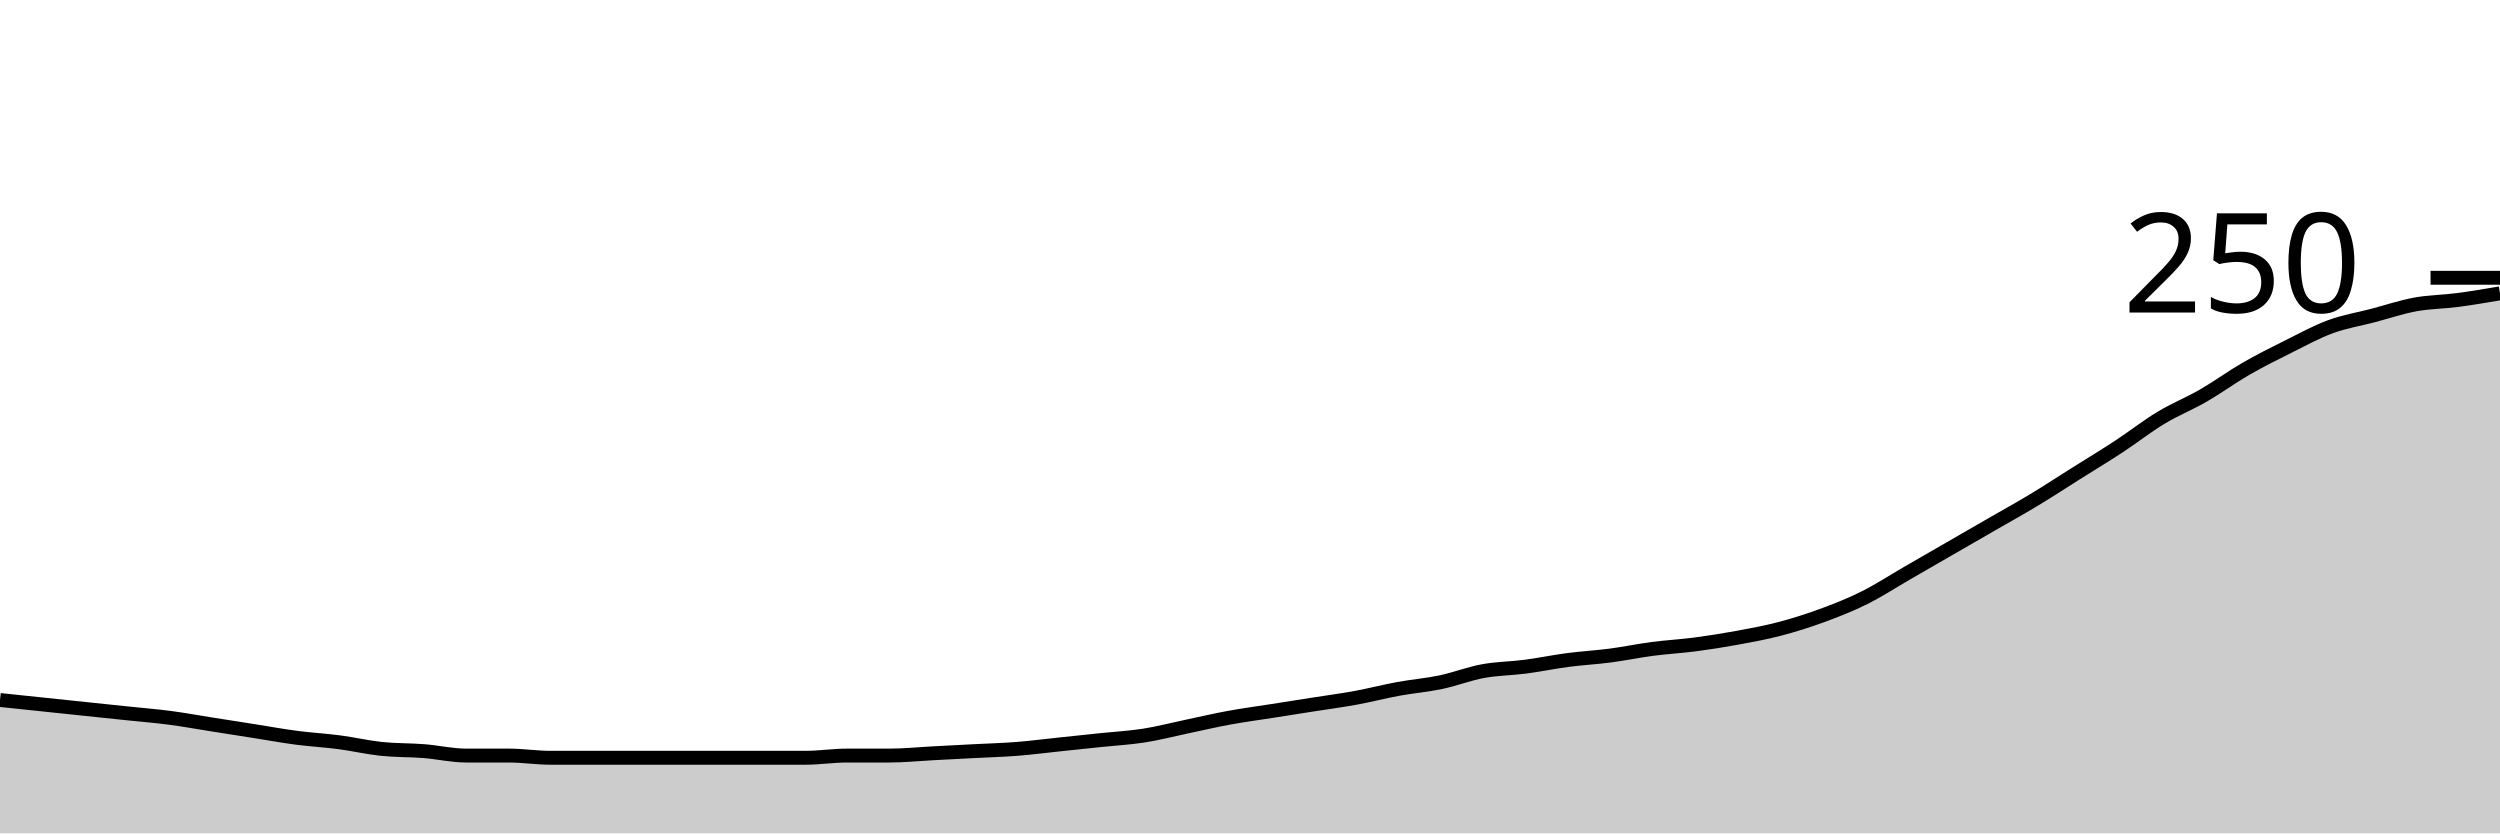
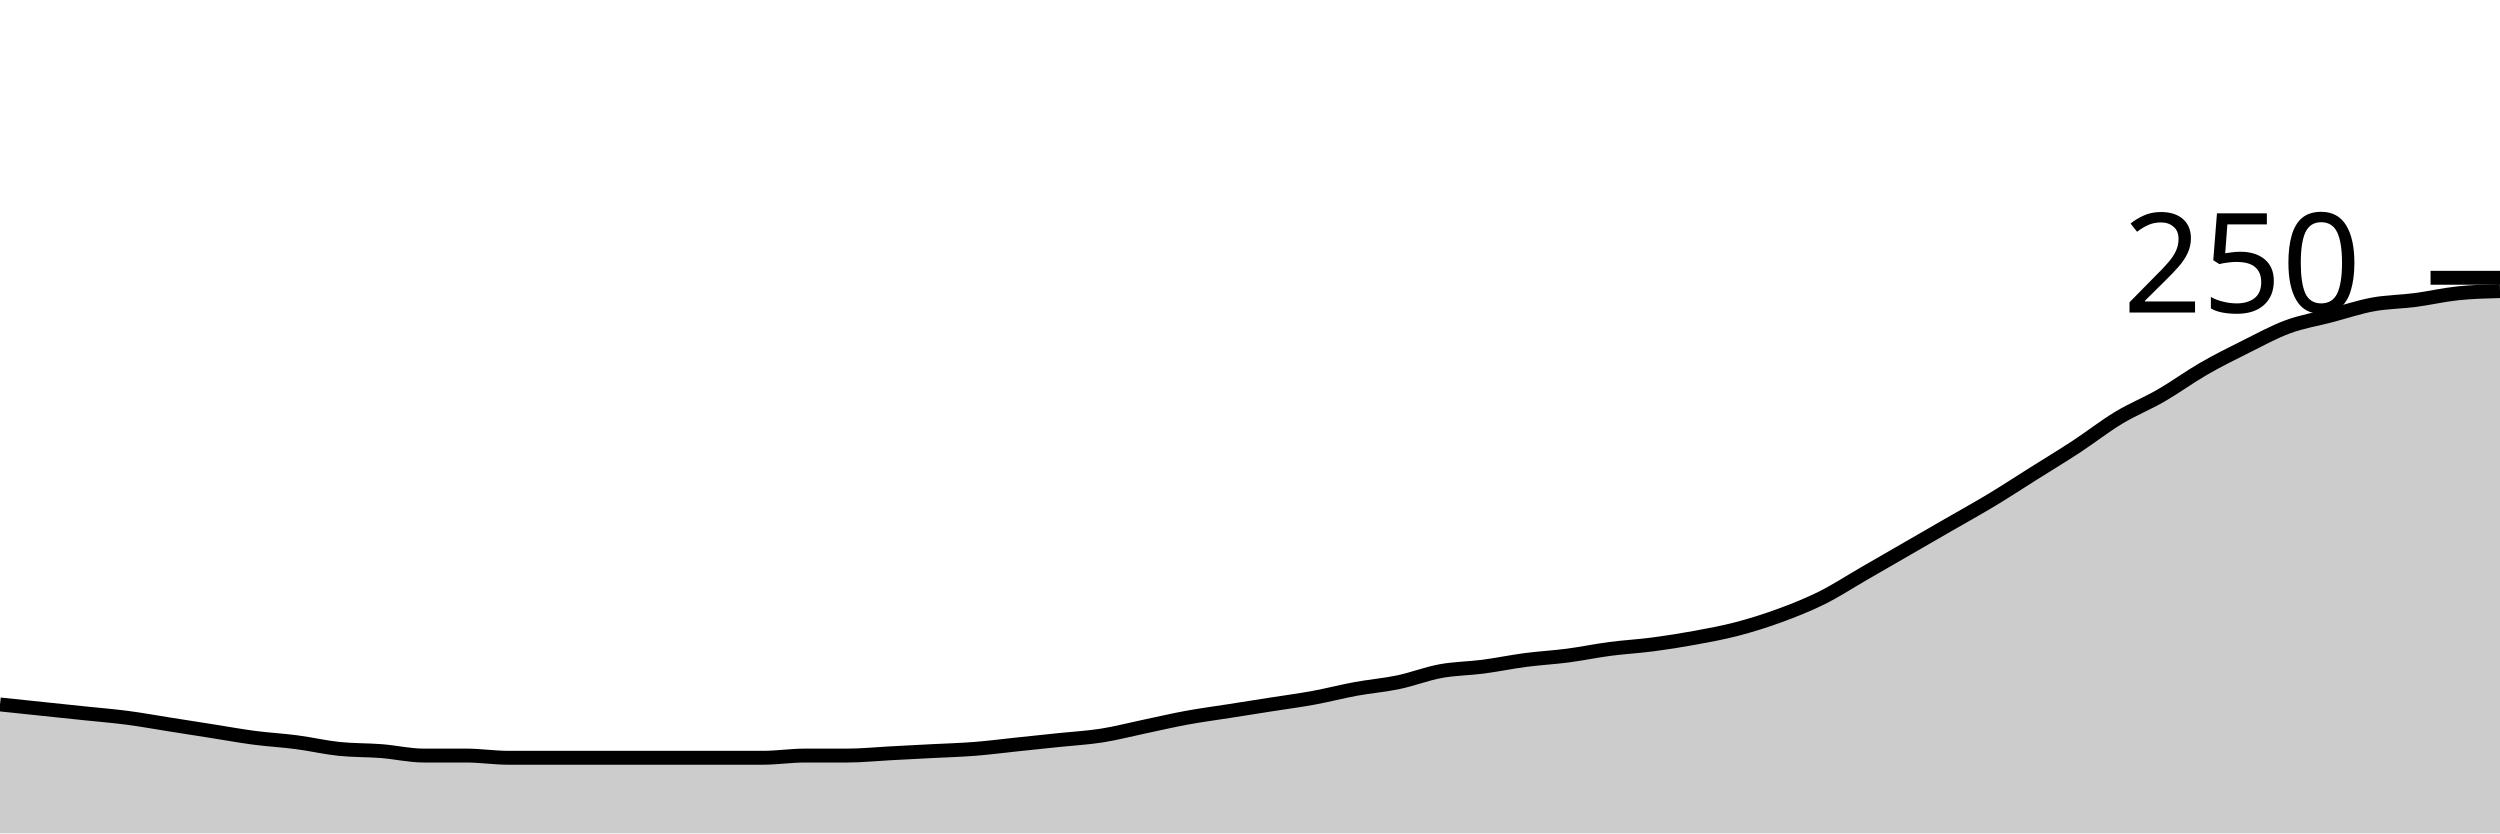
<svg xmlns="http://www.w3.org/2000/svg" viewBox="0 0 180 60">
  <g transform="translate(0,20)">
-     <path class="area" fill="rgba(0, 0, 0, 0.2)" d="M0,30.4C1.017,30.507,2.034,30.613,3.051,30.72C4.068,30.827,5.085,30.933,6.102,31.04C7.119,31.147,8.136,31.253,9.153,31.36C10.169,31.467,11.186,31.547,12.203,31.68C13.22,31.813,14.237,32,15.254,32.16C16.271,32.32,17.288,32.48,18.305,32.64C19.322,32.8,20.339,32.987,21.356,33.12C22.373,33.253,23.39,33.307,24.407,33.44C25.424,33.573,26.441,33.813,27.458,33.92C28.475,34.027,29.492,34,30.508,34.08C31.525,34.16,32.542,34.4,33.559,34.4C34.576,34.4,35.593,34.4,36.61,34.4C37.627,34.4,38.644,34.56,39.661,34.56C40.678,34.56,41.695,34.56,42.712,34.56C43.729,34.56,44.746,34.56,45.763,34.56C46.78,34.56,47.797,34.56,48.814,34.56C49.831,34.56,50.847,34.56,51.864,34.56C52.881,34.56,53.898,34.56,54.915,34.56C55.932,34.56,56.949,34.56,57.966,34.56C58.983,34.56,60,34.4,61.017,34.4C62.034,34.4,63.051,34.4,64.068,34.4C65.085,34.4,66.102,34.293,67.119,34.24C68.136,34.187,69.153,34.133,70.169,34.08C71.186,34.027,72.203,34,73.22,33.92C74.237,33.84,75.254,33.707,76.271,33.6C77.288,33.493,78.305,33.387,79.322,33.28C80.339,33.173,81.356,33.12,82.373,32.96C83.39,32.8,84.407,32.533,85.424,32.32C86.441,32.107,87.458,31.867,88.475,31.68C89.492,31.493,90.508,31.36,91.525,31.2C92.542,31.04,93.559,30.88,94.576,30.72C95.593,30.56,96.61,30.427,97.627,30.24C98.644,30.053,99.661,29.787,100.678,29.6C101.695,29.413,102.712,29.333,103.729,29.12C104.746,28.907,105.763,28.507,106.78,28.32C107.797,28.133,108.814,28.133,109.831,28C110.847,27.867,111.864,27.653,112.881,27.52C113.898,27.387,114.915,27.333,115.932,27.2C116.949,27.067,117.966,26.853,118.983,26.72C120,26.587,121.017,26.533,122.034,26.4C123.051,26.267,124.068,26.107,125.085,25.92C126.102,25.733,127.119,25.547,128.136,25.28C129.153,25.013,130.169,24.693,131.186,24.32C132.203,23.947,133.22,23.547,134.237,23.04C135.254,22.533,136.271,21.867,137.288,21.28C138.305,20.693,139.322,20.107,140.339,19.52C141.356,18.933,142.373,18.347,143.39,17.76C144.407,17.173,145.424,16.613,146.441,16C147.458,15.387,148.475,14.72,149.492,14.08C150.508,13.44,151.525,12.827,152.542,12.16C153.559,11.493,154.576,10.693,155.593,10.08C156.61,9.467,157.627,9.067,158.644,8.48C159.661,7.893,160.678,7.147,161.695,6.56C162.712,5.973,163.729,5.467,164.746,4.96C165.763,4.453,166.78,3.893,167.797,3.52C168.814,3.147,169.831,2.987,170.847,2.72C171.864,2.453,172.881,2.107,173.898,1.92C174.915,1.733,175.932,1.733,176.949,1.6C177.966,1.467,178.983,1.293,180,1.12L180,40C178.983,40,177.966,40,176.949,40C175.932,40,174.915,40,173.898,40C172.881,40,171.864,40,170.847,40C169.831,40,168.814,40,167.797,40C166.78,40,165.763,40,164.746,40C163.729,40,162.712,40,161.695,40C160.678,40,159.661,40,158.644,40C157.627,40,156.61,40,155.593,40C154.576,40,153.559,40,152.542,40C151.525,40,150.508,40,149.492,40C148.475,40,147.458,40,146.441,40C145.424,40,144.407,40,143.39,40C142.373,40,141.356,40,140.339,40C139.322,40,138.305,40,137.288,40C136.271,40,135.254,40,134.237,40C133.22,40,132.203,40,131.186,40C130.169,40,129.153,40,128.136,40C127.119,40,126.102,40,125.085,40C124.068,40,123.051,40,122.034,40C121.017,40,120,40,118.983,40C117.966,40,116.949,40,115.932,40C114.915,40,113.898,40,112.881,40C111.864,40,110.847,40,109.831,40C108.814,40,107.797,40,106.78,40C105.763,40,104.746,40,103.729,40C102.712,40,101.695,40,100.678,40C99.661,40,98.644,40,97.627,40C96.61,40,95.593,40,94.576,40C93.559,40,92.542,40,91.525,40C90.508,40,89.492,40,88.475,40C87.458,40,86.441,40,85.424,40C84.407,40,83.39,40,82.373,40C81.356,40,80.339,40,79.322,40C78.305,40,77.288,40,76.271,40C75.254,40,74.237,40,73.22,40C72.203,40,71.186,40,70.169,40C69.153,40,68.136,40,67.119,40C66.102,40,65.085,40,64.068,40C63.051,40,62.034,40,61.017,40C60,40,58.983,40,57.966,40C56.949,40,55.932,40,54.915,40C53.898,40,52.881,40,51.864,40C50.847,40,49.831,40,48.814,40C47.797,40,46.78,40,45.763,40C44.746,40,43.729,40,42.712,40C41.695,40,40.678,40,39.661,40C38.644,40,37.627,40,36.61,40C35.593,40,34.576,40,33.559,40C32.542,40,31.525,40,30.508,40C29.492,40,28.475,40,27.458,40C26.441,40,25.424,40,24.407,40C23.39,40,22.373,40,21.356,40C20.339,40,19.322,40,18.305,40C17.288,40,16.271,40,15.254,40C14.237,40,13.22,40,12.203,40C11.186,40,10.169,40,9.153,40C8.136,40,7.119,40,6.102,40C5.085,40,4.068,40,3.051,40C2.034,40,1.017,40,0,40Z" />
-     <path class="line" stroke="black" fill="none" d="M0,30.4C1.017,30.507,2.034,30.613,3.051,30.72C4.068,30.827,5.085,30.933,6.102,31.04C7.119,31.147,8.136,31.253,9.153,31.36C10.169,31.467,11.186,31.547,12.203,31.68C13.22,31.813,14.237,32,15.254,32.16C16.271,32.32,17.288,32.48,18.305,32.64C19.322,32.8,20.339,32.987,21.356,33.12C22.373,33.253,23.39,33.307,24.407,33.44C25.424,33.573,26.441,33.813,27.458,33.92C28.475,34.027,29.492,34,30.508,34.08C31.525,34.16,32.542,34.4,33.559,34.4C34.576,34.4,35.593,34.4,36.61,34.4C37.627,34.4,38.644,34.56,39.661,34.56C40.678,34.56,41.695,34.56,42.712,34.56C43.729,34.56,44.746,34.56,45.763,34.56C46.78,34.56,47.797,34.56,48.814,34.56C49.831,34.56,50.847,34.56,51.864,34.56C52.881,34.56,53.898,34.56,54.915,34.56C55.932,34.56,56.949,34.56,57.966,34.56C58.983,34.56,60,34.4,61.017,34.4C62.034,34.4,63.051,34.4,64.068,34.4C65.085,34.4,66.102,34.293,67.119,34.24C68.136,34.187,69.153,34.133,70.169,34.08C71.186,34.027,72.203,34,73.22,33.92C74.237,33.84,75.254,33.707,76.271,33.6C77.288,33.493,78.305,33.387,79.322,33.28C80.339,33.173,81.356,33.12,82.373,32.96C83.39,32.8,84.407,32.533,85.424,32.32C86.441,32.107,87.458,31.867,88.475,31.68C89.492,31.493,90.508,31.36,91.525,31.2C92.542,31.04,93.559,30.88,94.576,30.72C95.593,30.56,96.61,30.427,97.627,30.24C98.644,30.053,99.661,29.787,100.678,29.6C101.695,29.413,102.712,29.333,103.729,29.12C104.746,28.907,105.763,28.507,106.78,28.32C107.797,28.133,108.814,28.133,109.831,28C110.847,27.867,111.864,27.653,112.881,27.52C113.898,27.387,114.915,27.333,115.932,27.2C116.949,27.067,117.966,26.853,118.983,26.72C120,26.587,121.017,26.533,122.034,26.4C123.051,26.267,124.068,26.107,125.085,25.92C126.102,25.733,127.119,25.547,128.136,25.28C129.153,25.013,130.169,24.693,131.186,24.32C132.203,23.947,133.22,23.547,134.237,23.04C135.254,22.533,136.271,21.867,137.288,21.28C138.305,20.693,139.322,20.107,140.339,19.52C141.356,18.933,142.373,18.347,143.39,17.76C144.407,17.173,145.424,16.613,146.441,16C147.458,15.387,148.475,14.72,149.492,14.08C150.508,13.44,151.525,12.827,152.542,12.16C153.559,11.493,154.576,10.693,155.593,10.08C156.61,9.467,157.627,9.067,158.644,8.48C159.661,7.893,160.678,7.147,161.695,6.56C162.712,5.973,163.729,5.467,164.746,4.96C165.763,4.453,166.78,3.893,167.797,3.52C168.814,3.147,169.831,2.987,170.847,2.72C171.864,2.453,172.881,2.107,173.898,1.92C174.915,1.733,175.932,1.733,176.949,1.6C177.966,1.467,178.983,1.293,180,1.12" />
+     <path class="area" fill="rgba(0, 0, 0, 0.2)" d="M0,30.72C1.017,30.827,2.034,30.933,3.051,31.04C4.068,31.147,5.085,31.253,6.102,31.36C7.119,31.467,8.136,31.547,9.153,31.68C10.169,31.813,11.186,32,12.203,32.16C13.22,32.32,14.237,32.48,15.254,32.64C16.271,32.8,17.288,32.987,18.305,33.12C19.322,33.253,20.339,33.307,21.356,33.44C22.373,33.573,23.39,33.813,24.407,33.92C25.424,34.027,26.441,34,27.458,34.08C28.475,34.16,29.492,34.4,30.508,34.4C31.525,34.4,32.542,34.4,33.559,34.4C34.576,34.4,35.593,34.56,36.61,34.56C37.627,34.56,38.644,34.56,39.661,34.56C40.678,34.56,41.695,34.56,42.712,34.56C43.729,34.56,44.746,34.56,45.763,34.56C46.78,34.56,47.797,34.56,48.814,34.56C49.831,34.56,50.847,34.56,51.864,34.56C52.881,34.56,53.898,34.56,54.915,34.56C55.932,34.56,56.949,34.4,57.966,34.4C58.983,34.4,60,34.4,61.017,34.4C62.034,34.4,63.051,34.293,64.068,34.24C65.085,34.187,66.102,34.133,67.119,34.08C68.136,34.027,69.153,34,70.169,33.92C71.186,33.84,72.203,33.707,73.22,33.6C74.237,33.493,75.254,33.387,76.271,33.28C77.288,33.173,78.305,33.12,79.322,32.96C80.339,32.8,81.356,32.533,82.373,32.32C83.39,32.107,84.407,31.867,85.424,31.68C86.441,31.493,87.458,31.36,88.475,31.2C89.492,31.04,90.508,30.88,91.525,30.72C92.542,30.56,93.559,30.427,94.576,30.24C95.593,30.053,96.61,29.787,97.627,29.6C98.644,29.413,99.661,29.333,100.678,29.12C101.695,28.907,102.712,28.507,103.729,28.32C104.746,28.133,105.763,28.133,106.78,28C107.797,27.867,108.814,27.653,109.831,27.52C110.847,27.387,111.864,27.333,112.881,27.2C113.898,27.067,114.915,26.853,115.932,26.72C116.949,26.587,117.966,26.533,118.983,26.4C120,26.267,121.017,26.107,122.034,25.92C123.051,25.733,124.068,25.547,125.085,25.28C126.102,25.013,127.119,24.693,128.136,24.32C129.153,23.947,130.169,23.547,131.186,23.04C132.203,22.533,133.22,21.867,134.237,21.28C135.254,20.693,136.271,20.107,137.288,19.52C138.305,18.933,139.322,18.347,140.339,17.76C141.356,17.173,142.373,16.613,143.39,16C144.407,15.387,145.424,14.72,146.441,14.08C147.458,13.44,148.475,12.827,149.492,12.16C150.508,11.493,151.525,10.693,152.542,10.08C153.559,9.467,154.576,9.067,155.593,8.48C156.61,7.893,157.627,7.147,158.644,6.56C159.661,5.973,160.678,5.467,161.695,4.96C162.712,4.453,163.729,3.893,164.746,3.52C165.763,3.147,166.78,2.987,167.797,2.72C168.814,2.453,169.831,2.107,170.847,1.92C171.864,1.733,172.881,1.733,173.898,1.6C174.915,1.467,175.932,1.227,176.949,1.12C177.966,1.013,178.983,0.987,180,0.96L180,40C178.983,40,177.966,40,176.949,40C175.932,40,174.915,40,173.898,40C172.881,40,171.864,40,170.847,40C169.831,40,168.814,40,167.797,40C166.78,40,165.763,40,164.746,40C163.729,40,162.712,40,161.695,40C160.678,40,159.661,40,158.644,40C157.627,40,156.61,40,155.593,40C154.576,40,153.559,40,152.542,40C151.525,40,150.508,40,149.492,40C148.475,40,147.458,40,146.441,40C145.424,40,144.407,40,143.39,40C142.373,40,141.356,40,140.339,40C139.322,40,138.305,40,137.288,40C136.271,40,135.254,40,134.237,40C133.22,40,132.203,40,131.186,40C130.169,40,129.153,40,128.136,40C127.119,40,126.102,40,125.085,40C124.068,40,123.051,40,122.034,40C121.017,40,120,40,118.983,40C117.966,40,116.949,40,115.932,40C114.915,40,113.898,40,112.881,40C111.864,40,110.847,40,109.831,40C108.814,40,107.797,40,106.78,40C105.763,40,104.746,40,103.729,40C102.712,40,101.695,40,100.678,40C99.661,40,98.644,40,97.627,40C96.61,40,95.593,40,94.576,40C93.559,40,92.542,40,91.525,40C90.508,40,89.492,40,88.475,40C87.458,40,86.441,40,85.424,40C84.407,40,83.39,40,82.373,40C81.356,40,80.339,40,79.322,40C78.305,40,77.288,40,76.271,40C75.254,40,74.237,40,73.22,40C72.203,40,71.186,40,70.169,40C69.153,40,68.136,40,67.119,40C66.102,40,65.085,40,64.068,40C63.051,40,62.034,40,61.017,40C60,40,58.983,40,57.966,40C56.949,40,55.932,40,54.915,40C53.898,40,52.881,40,51.864,40C50.847,40,49.831,40,48.814,40C47.797,40,46.78,40,45.763,40C44.746,40,43.729,40,42.712,40C41.695,40,40.678,40,39.661,40C38.644,40,37.627,40,36.61,40C35.593,40,34.576,40,33.559,40C32.542,40,31.525,40,30.508,40C29.492,40,28.475,40,27.458,40C26.441,40,25.424,40,24.407,40C23.39,40,22.373,40,21.356,40C20.339,40,19.322,40,18.305,40C17.288,40,16.271,40,15.254,40C14.237,40,13.22,40,12.203,40C11.186,40,10.169,40,9.153,40C8.136,40,7.119,40,6.102,40C5.085,40,4.068,40,3.051,40C2.034,40,1.017,40,0,40Z" />
+     <path class="line" stroke="black" fill="none" d="M0,30.72C1.017,30.827,2.034,30.933,3.051,31.04C4.068,31.147,5.085,31.253,6.102,31.36C7.119,31.467,8.136,31.547,9.153,31.68C10.169,31.813,11.186,32,12.203,32.16C13.22,32.32,14.237,32.48,15.254,32.64C16.271,32.8,17.288,32.987,18.305,33.12C19.322,33.253,20.339,33.307,21.356,33.44C22.373,33.573,23.39,33.813,24.407,33.92C25.424,34.027,26.441,34,27.458,34.08C28.475,34.16,29.492,34.4,30.508,34.4C31.525,34.4,32.542,34.4,33.559,34.4C34.576,34.4,35.593,34.56,36.61,34.56C37.627,34.56,38.644,34.56,39.661,34.56C40.678,34.56,41.695,34.56,42.712,34.56C43.729,34.56,44.746,34.56,45.763,34.56C46.78,34.56,47.797,34.56,48.814,34.56C49.831,34.56,50.847,34.56,51.864,34.56C52.881,34.56,53.898,34.56,54.915,34.56C55.932,34.56,56.949,34.4,57.966,34.4C58.983,34.4,60,34.4,61.017,34.4C62.034,34.4,63.051,34.293,64.068,34.24C65.085,34.187,66.102,34.133,67.119,34.08C68.136,34.027,69.153,34,70.169,33.92C71.186,33.84,72.203,33.707,73.22,33.6C74.237,33.493,75.254,33.387,76.271,33.28C77.288,33.173,78.305,33.12,79.322,32.96C80.339,32.8,81.356,32.533,82.373,32.32C83.39,32.107,84.407,31.867,85.424,31.68C86.441,31.493,87.458,31.36,88.475,31.2C89.492,31.04,90.508,30.88,91.525,30.72C92.542,30.56,93.559,30.427,94.576,30.24C95.593,30.053,96.61,29.787,97.627,29.6C98.644,29.413,99.661,29.333,100.678,29.12C101.695,28.907,102.712,28.507,103.729,28.32C104.746,28.133,105.763,28.133,106.78,28C107.797,27.867,108.814,27.653,109.831,27.52C110.847,27.387,111.864,27.333,112.881,27.2C113.898,27.067,114.915,26.853,115.932,26.72C116.949,26.587,117.966,26.533,118.983,26.4C120,26.267,121.017,26.107,122.034,25.92C123.051,25.733,124.068,25.547,125.085,25.28C126.102,25.013,127.119,24.693,128.136,24.32C129.153,23.947,130.169,23.547,131.186,23.04C132.203,22.533,133.22,21.867,134.237,21.28C135.254,20.693,136.271,20.107,137.288,19.52C138.305,18.933,139.322,18.347,140.339,17.76C141.356,17.173,142.373,16.613,143.39,16C144.407,15.387,145.424,14.72,146.441,14.08C147.458,13.44,148.475,12.827,149.492,12.16C150.508,11.493,151.525,10.693,152.542,10.08C153.559,9.467,154.576,9.067,155.593,8.48C156.61,7.893,157.627,7.147,158.644,6.56C159.661,5.973,160.678,5.467,161.695,4.96C162.712,4.453,163.729,3.893,164.746,3.52C165.763,3.147,166.78,2.987,167.797,2.72C168.814,2.453,169.831,2.107,170.847,1.92C171.864,1.733,172.881,1.733,173.898,1.6C174.915,1.467,175.932,1.227,176.949,1.12C177.966,1.013,178.983,0.987,180,0.96" />
    <path class="axis-ceiling" stroke-width="1" stroke="black" fill="none" d="M175,0L180,0" />
    <text class="axis-ceiling-label" font-family="sans-serif" text-anchor="end" font-size="10px" x="170" y="2.5">250</text>
  </g>
</svg>
